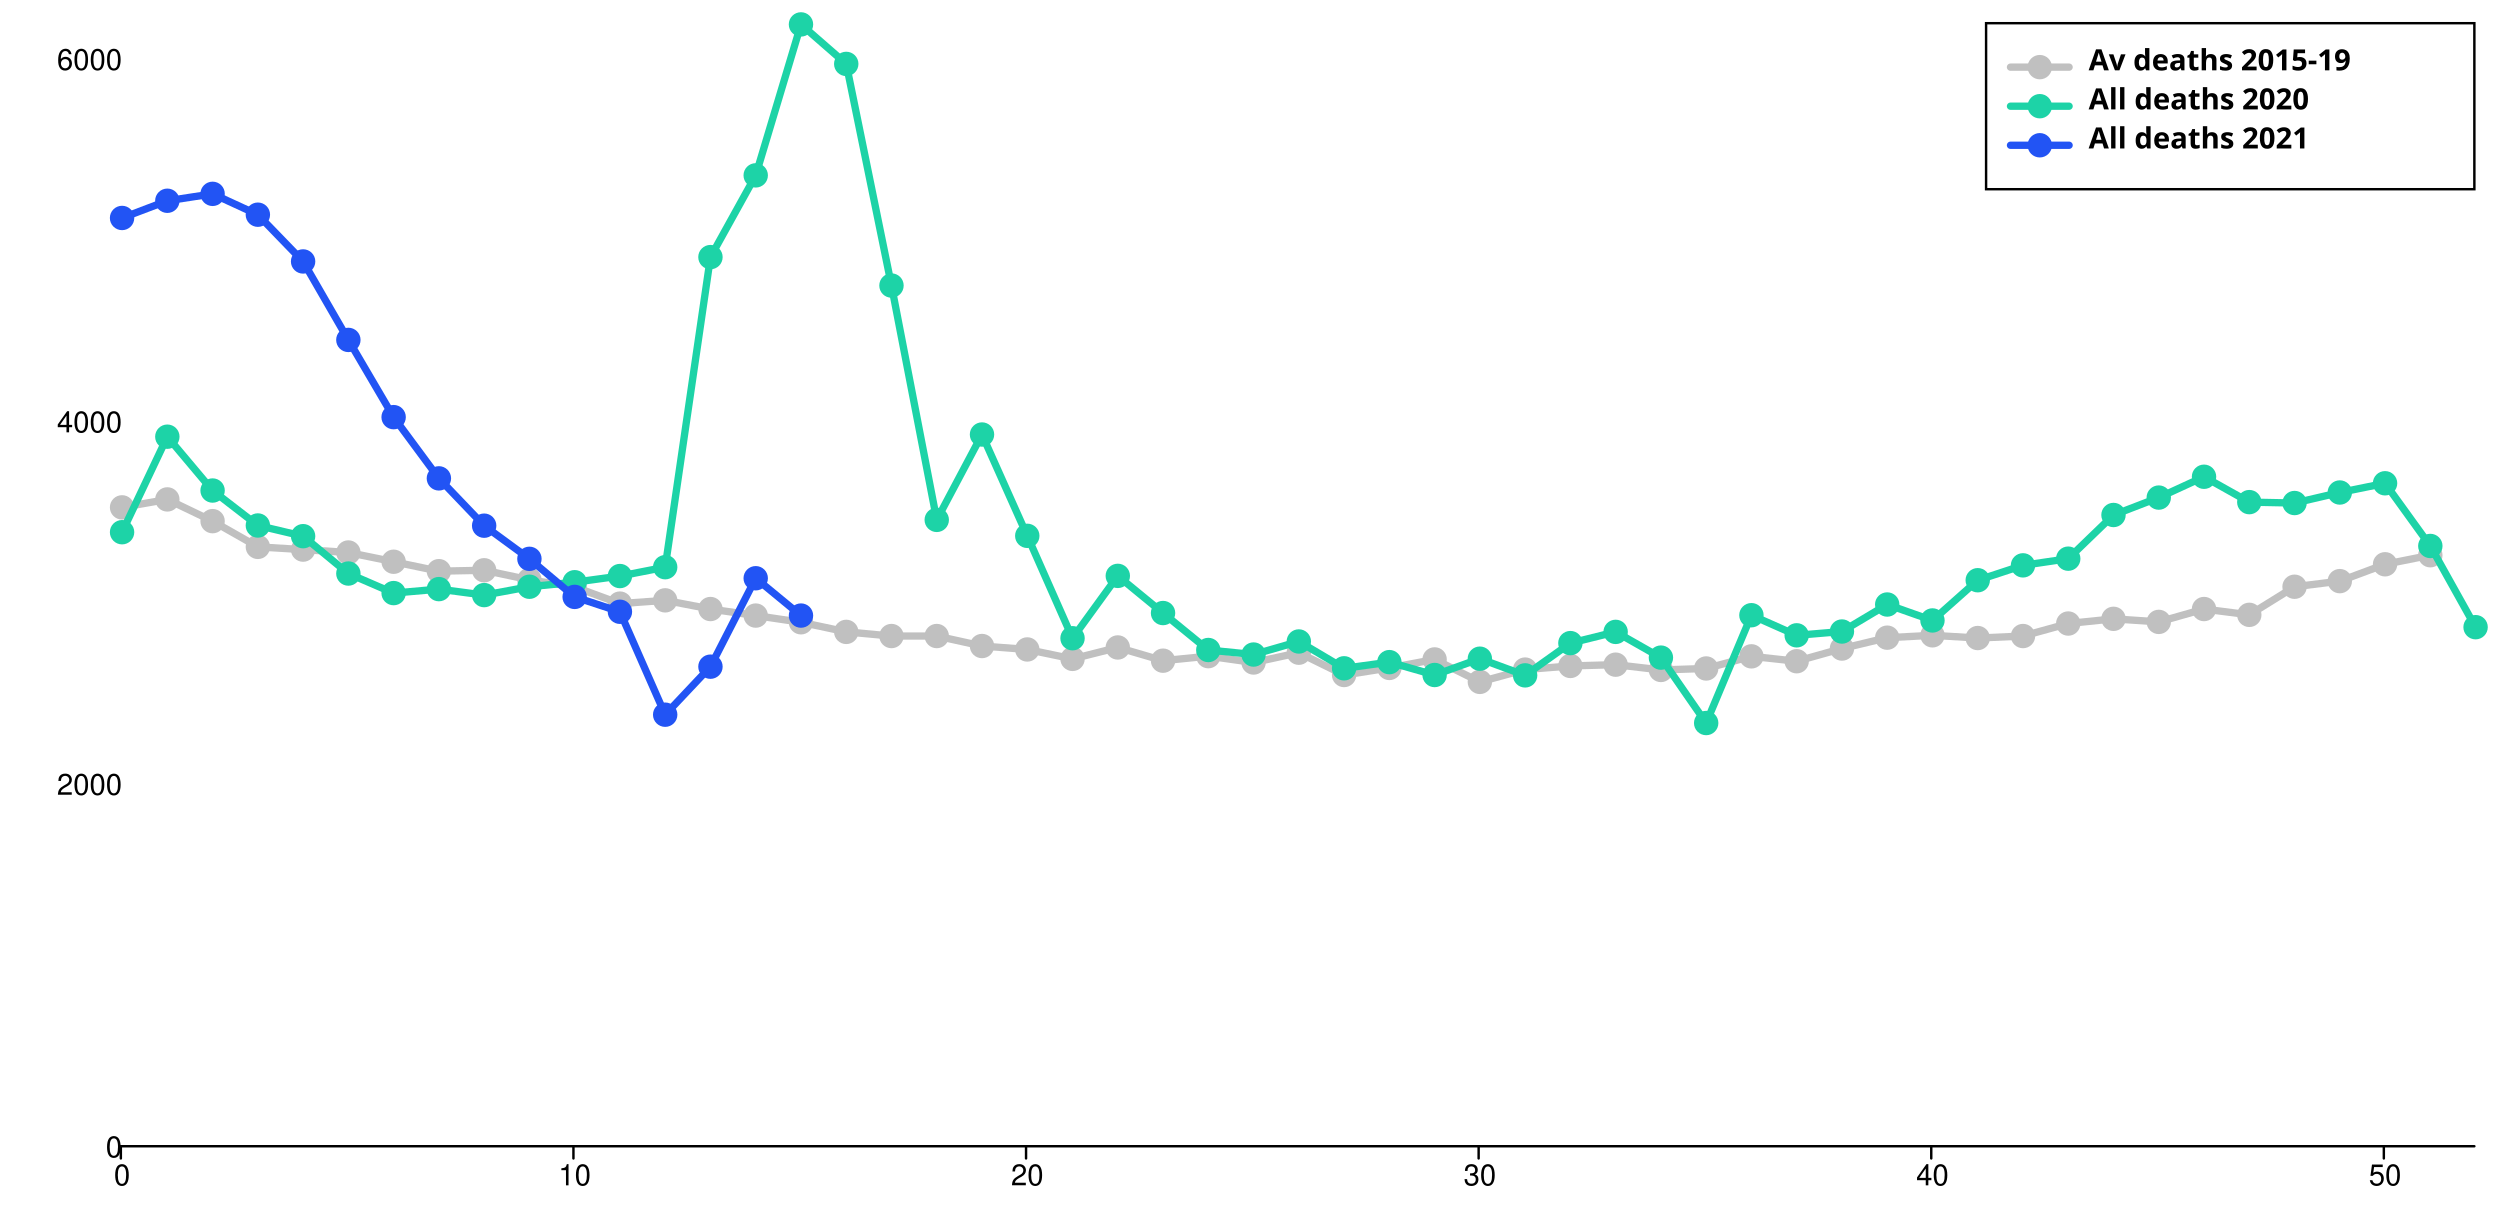
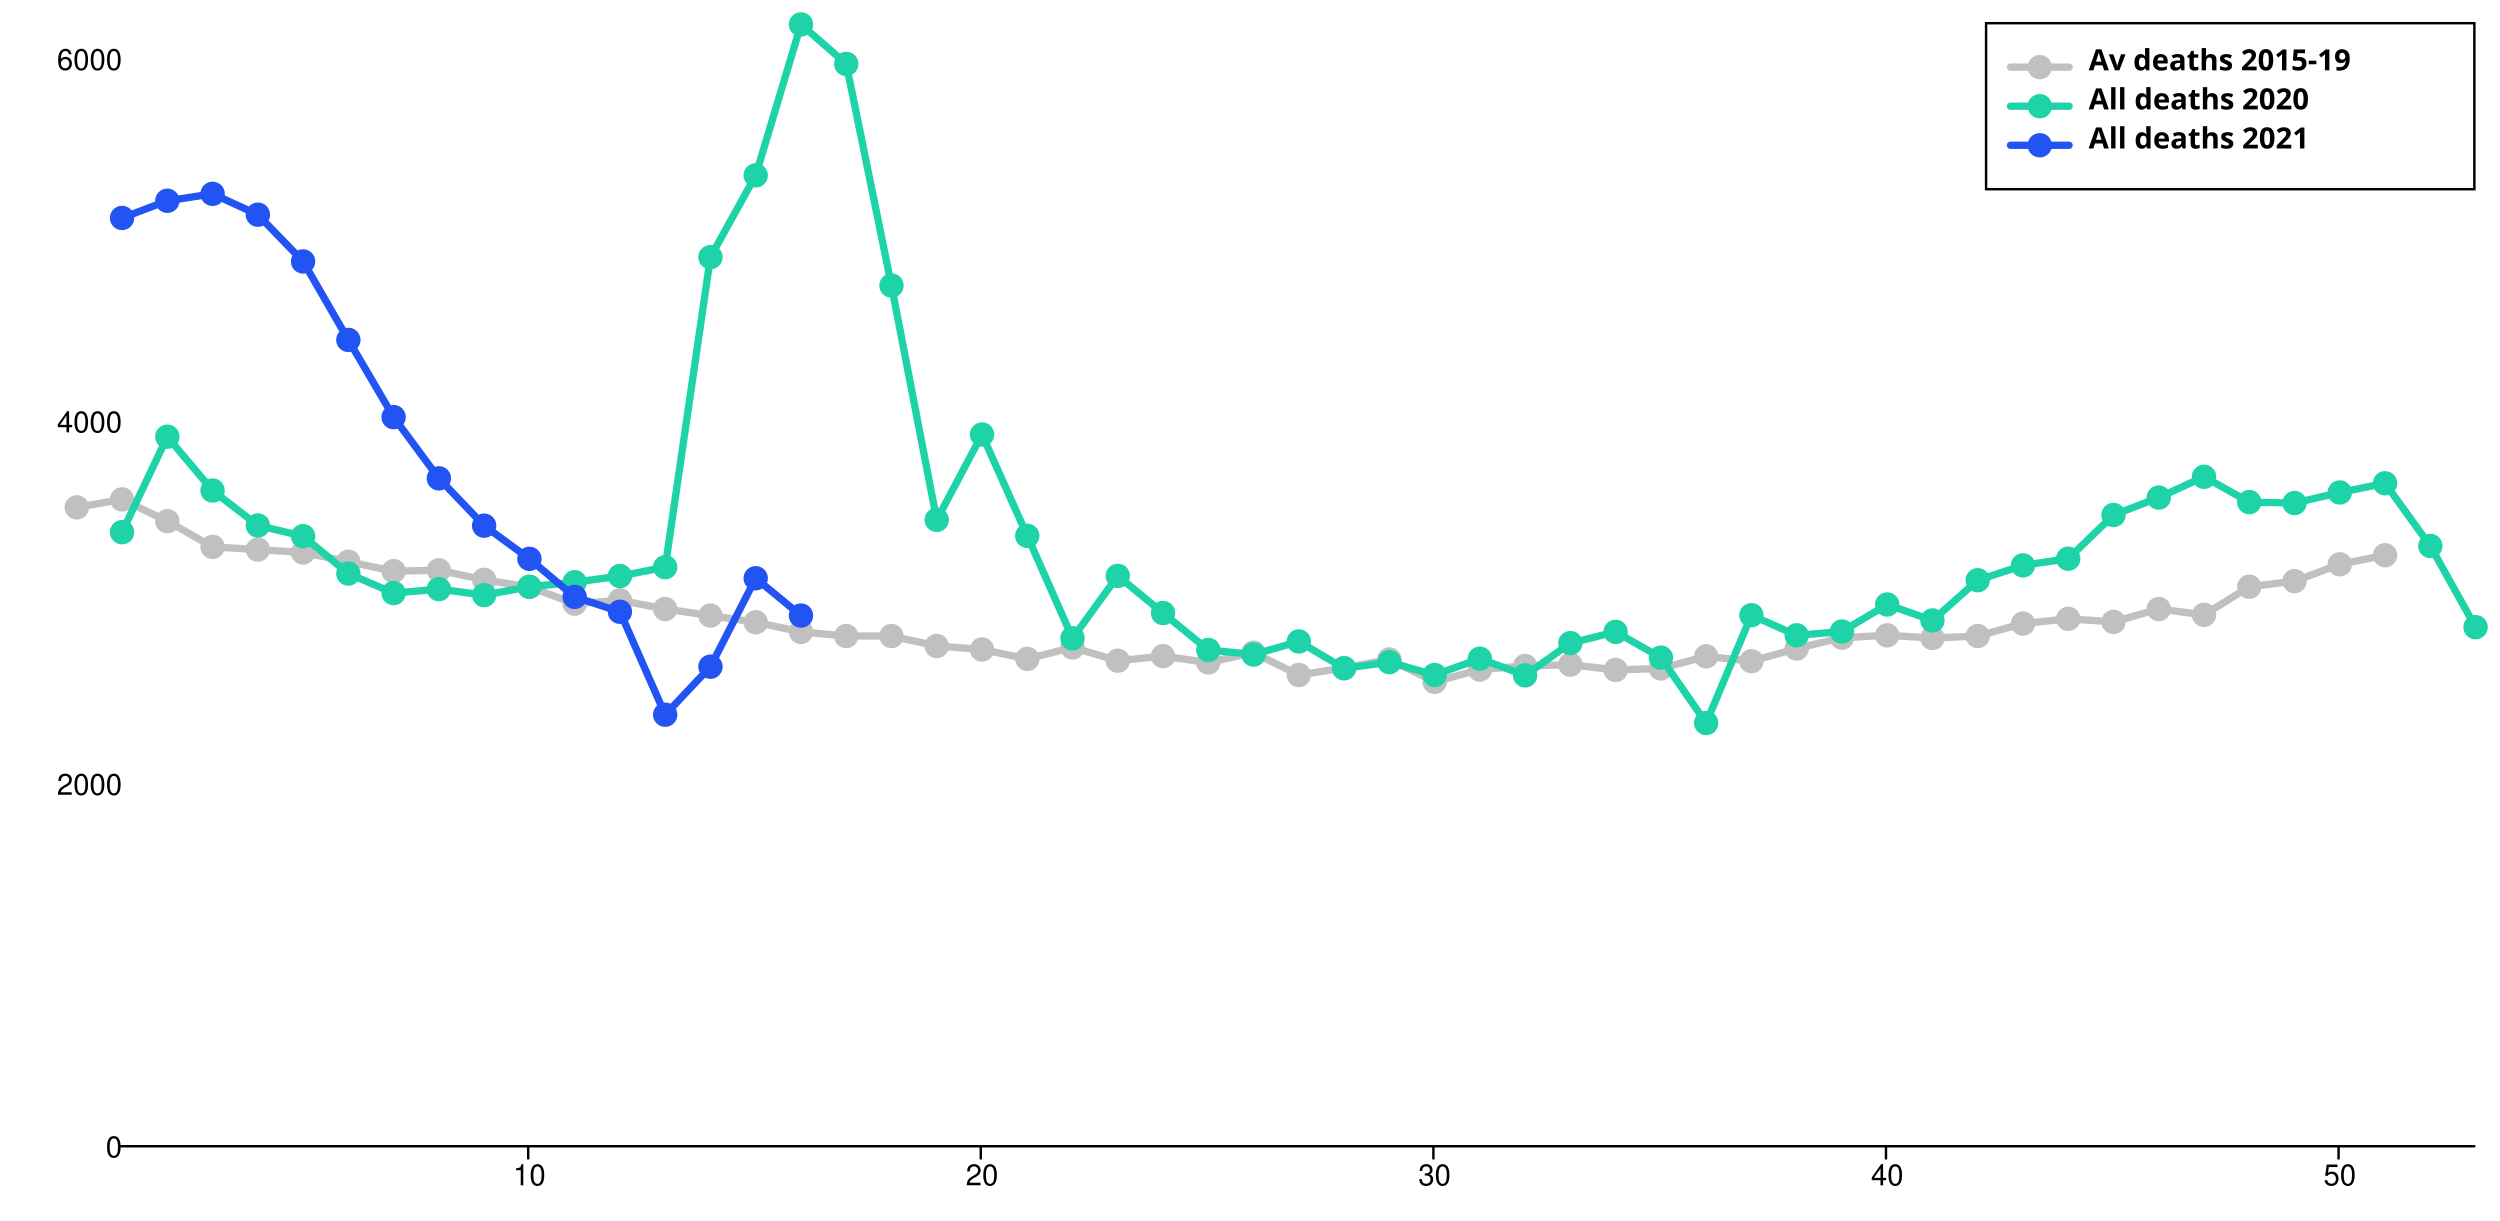
<svg xmlns="http://www.w3.org/2000/svg" width="1024" height="500" viewBox="0 0 1024 500" style="overflow:display" preserveAspectRatio="xMinYMin meet" overflow="visible">
  <defs>
    <style>
	.data-series path.line { fill-opacity: 0; stroke: black; }
	.data-series:hover path.line, .data-series.on path.line { cursor:pointer; }
	.data-series path.line.dotted { stroke-dasharray: 12 20 }
	#baseline:hover path.line, #baseline.on path.line { stroke-width: 5; }
	.data-series-0:hover circle, .data-series-0.on circle { display: inline; cursor:pointer; }
	#all-deaths-2020-65-79:hover path.line, #all-deaths-2020-65-79.on path.line { stroke-width: 5; }
	.data-series-1:hover circle, .data-series-1.on circle { display: inline; cursor:pointer; }
	#all-deaths-2021-65-79:hover path.line, #all-deaths-2021-65-79.on path.line { stroke-width: 5; }
	.data-series-2:hover circle, .data-series-2.on circle { display: inline; cursor:pointer; }
	.key rect { fill:transparent;stroke-width:1;stroke:black; }
	.key text { text-anchor:start;dominant-baseline:hanging;font-weight:bold;fill:black;stroke-width:0;font-family:sans-serif; }
	.graph-grid { font-family: "Helvetica Neue",Helvetica,Arial,"Lucida Grande",sans-serif; }
	.graph-grid line { stroke: black; stroke-width: 1; stroke-linecap: round; }
	.graph-grid.graph-grid-x text { text-anchor: middle; dominant-baseline: hanging; transform: translateY(10px); }
	.graph-grid.graph-grid-y text { text-anchor: end; dominant-baseline: middle; transform: translateX(-10px); }
	</style>
  </defs>
  <g class="graph-grid graph-grid-y">
    <line x1="49.50" y1="469.50" x2="1013.50" y2="469.50" data-left="50" />
    <text x="60" y="470" text-anchor="end">0</text>
    <text x="60" y="321.541" text-anchor="end">2000</text>
    <text x="60" y="173.082" text-anchor="end">4000</text>
    <text x="60" y="24.623" text-anchor="end">6000</text>
    <text style="text-anchor:middle;dominant-baseline:hanging;font-weight:bold;transform: translateY(240px) rotate(-90deg);" />
  </g>
  <g class="graph-grid graph-grid-x">
-     <line class="tick" x1="49.50" y1="469.50" x2="49.50" y2="474.50" />
-     <text x="50" y="470" text-anchor="middle">0</text>
-     <line class="tick" x1="234.88" y1="469.50" x2="234.88" y2="474.50" />
-     <text x="235.385" y="470" text-anchor="middle">10</text>
-     <line class="tick" x1="420.27" y1="469.50" x2="420.27" y2="474.50" />
-     <text x="420.769" y="470" text-anchor="middle">20</text>
-     <line class="tick" x1="605.65" y1="469.50" x2="605.65" y2="474.50" />
-     <text x="606.154" y="470" text-anchor="middle">30</text>
-     <line class="tick" x1="791.04" y1="469.50" x2="791.04" y2="474.50" />
-     <text x="791.538" y="470" text-anchor="middle">40</text>
-     <line class="tick" x1="976.42" y1="469.50" x2="976.42" y2="474.50" />
-     <text x="976.923" y="470" text-anchor="middle">50</text>
+     <line class="tick" x1="216.35" y1="469.50" x2="216.35" y2="474.50" />
+     <text x="216.846" y="470" text-anchor="middle">10</text>
+     <line class="tick" x1="401.73" y1="469.50" x2="401.73" y2="474.50" />
+     <text x="402.231" y="470" text-anchor="middle">20</text>
+     <line class="tick" x1="587.12" y1="469.50" x2="587.12" y2="474.50" />
+     <text x="587.615" y="470" text-anchor="middle">30</text>
+     <line class="tick" x1="772.50" y1="469.50" x2="772.50" y2="474.50" />
+     <text x="773" y="470" text-anchor="middle">40</text>
+     <line class="tick" x1="957.88" y1="469.50" x2="957.88" y2="474.50" />
+     <text x="958.385" y="470" text-anchor="middle">50</text>
    <text style="text-anchor:middle;dominant-baseline:hanging;font-weight:bold;transform: translateY(240px) rotate(-90deg);" />
  </g>
  <g id="baseline" class="data-series data-series-0">
-     <path d="M 50.00,207.82L 68.54,204.56L 87.08,213.46L 105.62,224.00L 124.15,225.12L 142.69,226.30L 161.23,230.09L 179.77,233.95L 198.31,233.58L 216.85,237.51L 235.38,240.41L 253.92,247.24L 272.46,245.90L 291.00,249.46L 309.54,252.14L 328.08,254.88L 346.62,258.82L 365.15,260.52L 383.69,260.52L 402.23,264.61L 420.77,266.02L 439.31,269.88L 457.85,265.20L 476.38,270.62L 494.92,268.76L 513.46,271.36L 532.00,267.35L 550.54,276.48L 569.08,273.59L 587.62,270.10L 606.15,279.30L 624.69,274.26L 643.23,272.77L 661.77,272.25L 680.31,274.41L 698.85,273.81L 717.38,268.84L 735.92,270.84L 754.46,265.65L 773.00,261.19L 791.54,260.23L 810.08,261.34L 828.62,260.52L 847.15,255.40L 865.69,253.47L 884.23,254.73L 902.77,249.46L 921.31,251.84L 939.85,240.33L 958.38,238.03L 976.92,231.13L 995.46,227.42" class="line" style="stroke:silver" stroke-width="3" stroke-linecap="round" />
-     <circle cx="50.00" cy="207.82" data-y="3532.00" data-x="0" r="5" fill="silver" />
-     <circle cx="68.54" cy="204.56" data-y="3576.00" data-x="1" r="5" fill="silver" />
-     <circle cx="87.08" cy="213.46" data-y="3456.00" data-x="2" r="5" fill="silver" />
-     <circle cx="105.62" cy="224.00" data-y="3314.00" data-x="3" r="5" fill="silver" />
-     <circle cx="124.15" cy="225.12" data-y="3299.00" data-x="4" r="5" fill="silver" />
-     <circle cx="142.69" cy="226.30" data-y="3283.00" data-x="5" r="5" fill="silver" />
-     <circle cx="161.23" cy="230.09" data-y="3232.00" data-x="6" r="5" fill="silver" />
-     <circle cx="179.77" cy="233.95" data-y="3180.00" data-x="7" r="5" fill="silver" />
-     <circle cx="198.31" cy="233.58" data-y="3185.00" data-x="8" r="5" fill="silver" />
-     <circle cx="216.85" cy="237.51" data-y="3132.00" data-x="9" r="5" fill="silver" />
-     <circle cx="235.38" cy="240.41" data-y="3093.00" data-x="10" r="5" fill="silver" />
-     <circle cx="253.92" cy="247.24" data-y="3001.00" data-x="11" r="5" fill="silver" />
-     <circle cx="272.46" cy="245.90" data-y="3019.00" data-x="12" r="5" fill="silver" />
-     <circle cx="291.00" cy="249.46" data-y="2971.00" data-x="13" r="5" fill="silver" />
-     <circle cx="309.54" cy="252.14" data-y="2935.00" data-x="14" r="5" fill="silver" />
-     <circle cx="328.08" cy="254.88" data-y="2898.00" data-x="15" r="5" fill="silver" />
-     <circle cx="346.62" cy="258.82" data-y="2845.00" data-x="16" r="5" fill="silver" />
-     <circle cx="365.15" cy="260.52" data-y="2822.00" data-x="17" r="5" fill="silver" />
-     <circle cx="383.69" cy="260.52" data-y="2822.00" data-x="18" r="5" fill="silver" />
-     <circle cx="402.23" cy="264.61" data-y="2767.00" data-x="19" r="5" fill="silver" />
-     <circle cx="420.77" cy="266.02" data-y="2748.00" data-x="20" r="5" fill="silver" />
-     <circle cx="439.31" cy="269.88" data-y="2696.00" data-x="21" r="5" fill="silver" />
-     <circle cx="457.85" cy="265.20" data-y="2759.00" data-x="22" r="5" fill="silver" />
-     <circle cx="476.38" cy="270.62" data-y="2686.00" data-x="23" r="5" fill="silver" />
-     <circle cx="494.92" cy="268.76" data-y="2711.00" data-x="24" r="5" fill="silver" />
-     <circle cx="513.46" cy="271.36" data-y="2676.00" data-x="25" r="5" fill="silver" />
-     <circle cx="532.00" cy="267.35" data-y="2730.00" data-x="26" r="5" fill="silver" />
-     <circle cx="550.54" cy="276.48" data-y="2607.00" data-x="27" r="5" fill="silver" />
-     <circle cx="569.08" cy="273.59" data-y="2646.00" data-x="28" r="5" fill="silver" />
-     <circle cx="587.62" cy="270.10" data-y="2693.00" data-x="29" r="5" fill="silver" />
-     <circle cx="606.15" cy="279.30" data-y="2569.00" data-x="30" r="5" fill="silver" />
-     <circle cx="624.69" cy="274.26" data-y="2637.00" data-x="31" r="5" fill="silver" />
-     <circle cx="643.23" cy="272.77" data-y="2657.00" data-x="32" r="5" fill="silver" />
-     <circle cx="661.77" cy="272.25" data-y="2664.00" data-x="33" r="5" fill="silver" />
-     <circle cx="680.31" cy="274.41" data-y="2635.00" data-x="34" r="5" fill="silver" />
-     <circle cx="698.85" cy="273.81" data-y="2643.00" data-x="35" r="5" fill="silver" />
-     <circle cx="717.38" cy="268.84" data-y="2710.00" data-x="36" r="5" fill="silver" />
-     <circle cx="735.92" cy="270.84" data-y="2683.00" data-x="37" r="5" fill="silver" />
-     <circle cx="754.46" cy="265.65" data-y="2753.00" data-x="38" r="5" fill="silver" />
-     <circle cx="773.00" cy="261.19" data-y="2813.00" data-x="39" r="5" fill="silver" />
-     <circle cx="791.54" cy="260.23" data-y="2826.00" data-x="40" r="5" fill="silver" />
-     <circle cx="810.08" cy="261.34" data-y="2811.00" data-x="41" r="5" fill="silver" />
-     <circle cx="828.62" cy="260.52" data-y="2822.00" data-x="42" r="5" fill="silver" />
-     <circle cx="847.15" cy="255.40" data-y="2891.00" data-x="43" r="5" fill="silver" />
-     <circle cx="865.69" cy="253.47" data-y="2917.00" data-x="44" r="5" fill="silver" />
-     <circle cx="884.23" cy="254.73" data-y="2900.00" data-x="45" r="5" fill="silver" />
-     <circle cx="902.77" cy="249.46" data-y="2971.00" data-x="46" r="5" fill="silver" />
-     <circle cx="921.31" cy="251.84" data-y="2939.00" data-x="47" r="5" fill="silver" />
-     <circle cx="939.85" cy="240.33" data-y="3094.00" data-x="48" r="5" fill="silver" />
-     <circle cx="958.38" cy="238.03" data-y="3125.00" data-x="49" r="5" fill="silver" />
-     <circle cx="976.92" cy="231.13" data-y="3218.00" data-x="50" r="5" fill="silver" />
-     <circle cx="995.46" cy="227.42" data-y="3268.00" data-x="51" r="5" fill="silver" />
+     <path d="M 31.46,207.82L 50.00,204.56L 68.54,213.46L 87.08,224.00L 105.62,225.12L 124.15,226.30L 142.69,230.09L 161.23,233.95L 179.77,233.58L 198.31,237.51L 216.85,240.41L 235.38,247.24L 253.92,245.90L 272.46,249.46L 291.00,252.14L 309.54,254.88L 328.08,258.82L 346.62,260.52L 365.15,260.52L 383.69,264.61L 402.23,266.02L 420.77,269.88L 439.31,265.20L 457.85,270.62L 476.38,268.76L 494.92,271.36L 513.46,267.35L 532.00,276.48L 550.54,273.59L 569.08,270.10L 587.62,279.30L 606.15,274.26L 624.69,272.77L 643.23,272.25L 661.77,274.41L 680.31,273.81L 698.85,268.84L 717.38,270.84L 735.92,265.65L 754.46,261.19L 773.00,260.23L 791.54,261.34L 810.08,260.52L 828.62,255.40L 847.15,253.47L 865.69,254.73L 884.23,249.46L 902.77,251.84L 921.31,240.33L 939.85,238.03L 958.38,231.13L 976.92,227.42" class="line" style="stroke:silver" stroke-width="3" stroke-linecap="round" />
+     <circle cx="31.46" cy="207.82" data-y="3532.00" data-x="0" r="5" fill="silver" />
+     <circle cx="50.00" cy="204.56" data-y="3576.00" data-x="1" r="5" fill="silver" />
+     <circle cx="68.54" cy="213.46" data-y="3456.00" data-x="2" r="5" fill="silver" />
+     <circle cx="87.08" cy="224.00" data-y="3314.00" data-x="3" r="5" fill="silver" />
+     <circle cx="105.62" cy="225.12" data-y="3299.00" data-x="4" r="5" fill="silver" />
+     <circle cx="124.15" cy="226.30" data-y="3283.00" data-x="5" r="5" fill="silver" />
+     <circle cx="142.69" cy="230.09" data-y="3232.00" data-x="6" r="5" fill="silver" />
+     <circle cx="161.23" cy="233.95" data-y="3180.00" data-x="7" r="5" fill="silver" />
+     <circle cx="179.77" cy="233.58" data-y="3185.00" data-x="8" r="5" fill="silver" />
+     <circle cx="198.31" cy="237.51" data-y="3132.00" data-x="9" r="5" fill="silver" />
+     <circle cx="216.85" cy="240.41" data-y="3093.00" data-x="10" r="5" fill="silver" />
+     <circle cx="235.38" cy="247.24" data-y="3001.00" data-x="11" r="5" fill="silver" />
+     <circle cx="253.92" cy="245.90" data-y="3019.00" data-x="12" r="5" fill="silver" />
+     <circle cx="272.46" cy="249.46" data-y="2971.00" data-x="13" r="5" fill="silver" />
+     <circle cx="291.00" cy="252.14" data-y="2935.00" data-x="14" r="5" fill="silver" />
+     <circle cx="309.54" cy="254.88" data-y="2898.00" data-x="15" r="5" fill="silver" />
+     <circle cx="328.08" cy="258.82" data-y="2845.00" data-x="16" r="5" fill="silver" />
+     <circle cx="346.62" cy="260.52" data-y="2822.00" data-x="17" r="5" fill="silver" />
+     <circle cx="365.15" cy="260.52" data-y="2822.00" data-x="18" r="5" fill="silver" />
+     <circle cx="383.69" cy="264.61" data-y="2767.00" data-x="19" r="5" fill="silver" />
+     <circle cx="402.23" cy="266.02" data-y="2748.00" data-x="20" r="5" fill="silver" />
+     <circle cx="420.77" cy="269.88" data-y="2696.00" data-x="21" r="5" fill="silver" />
+     <circle cx="439.31" cy="265.20" data-y="2759.00" data-x="22" r="5" fill="silver" />
+     <circle cx="457.85" cy="270.62" data-y="2686.00" data-x="23" r="5" fill="silver" />
+     <circle cx="476.38" cy="268.76" data-y="2711.00" data-x="24" r="5" fill="silver" />
+     <circle cx="494.92" cy="271.36" data-y="2676.00" data-x="25" r="5" fill="silver" />
+     <circle cx="513.46" cy="267.35" data-y="2730.00" data-x="26" r="5" fill="silver" />
+     <circle cx="532.00" cy="276.48" data-y="2607.00" data-x="27" r="5" fill="silver" />
+     <circle cx="550.54" cy="273.59" data-y="2646.00" data-x="28" r="5" fill="silver" />
+     <circle cx="569.08" cy="270.10" data-y="2693.00" data-x="29" r="5" fill="silver" />
+     <circle cx="587.62" cy="279.30" data-y="2569.00" data-x="30" r="5" fill="silver" />
+     <circle cx="606.15" cy="274.26" data-y="2637.00" data-x="31" r="5" fill="silver" />
+     <circle cx="624.69" cy="272.77" data-y="2657.00" data-x="32" r="5" fill="silver" />
+     <circle cx="643.23" cy="272.25" data-y="2664.00" data-x="33" r="5" fill="silver" />
+     <circle cx="661.77" cy="274.41" data-y="2635.00" data-x="34" r="5" fill="silver" />
+     <circle cx="680.31" cy="273.81" data-y="2643.00" data-x="35" r="5" fill="silver" />
+     <circle cx="698.85" cy="268.84" data-y="2710.00" data-x="36" r="5" fill="silver" />
+     <circle cx="717.38" cy="270.84" data-y="2683.00" data-x="37" r="5" fill="silver" />
+     <circle cx="735.92" cy="265.65" data-y="2753.00" data-x="38" r="5" fill="silver" />
+     <circle cx="754.46" cy="261.19" data-y="2813.00" data-x="39" r="5" fill="silver" />
+     <circle cx="773.00" cy="260.23" data-y="2826.00" data-x="40" r="5" fill="silver" />
+     <circle cx="791.54" cy="261.34" data-y="2811.00" data-x="41" r="5" fill="silver" />
+     <circle cx="810.08" cy="260.52" data-y="2822.00" data-x="42" r="5" fill="silver" />
+     <circle cx="828.62" cy="255.40" data-y="2891.00" data-x="43" r="5" fill="silver" />
+     <circle cx="847.15" cy="253.47" data-y="2917.00" data-x="44" r="5" fill="silver" />
+     <circle cx="865.69" cy="254.73" data-y="2900.00" data-x="45" r="5" fill="silver" />
+     <circle cx="884.23" cy="249.46" data-y="2971.00" data-x="46" r="5" fill="silver" />
+     <circle cx="902.77" cy="251.84" data-y="2939.00" data-x="47" r="5" fill="silver" />
+     <circle cx="921.31" cy="240.33" data-y="3094.00" data-x="48" r="5" fill="silver" />
+     <circle cx="939.85" cy="238.03" data-y="3125.00" data-x="49" r="5" fill="silver" />
+     <circle cx="958.38" cy="231.13" data-y="3218.00" data-x="50" r="5" fill="silver" />
+     <circle cx="976.92" cy="227.42" data-y="3268.00" data-x="51" r="5" fill="silver" />
  </g>
  <g id="all-deaths-2020-65-79" class="data-series data-series-1">
    <path d="M 50.00,217.99L 68.54,178.87L 87.08,200.92L 105.62,215.24L 124.15,219.62L 142.69,234.92L 161.23,242.93L 179.77,241.30L 198.31,243.75L 216.85,240.33L 235.38,238.48L 253.92,235.95L 272.46,232.32L 291.00,105.31L 309.54,71.83L 328.08,10.00L 346.62,26.18L 365.15,116.96L 383.69,212.94L 402.23,177.98L 420.77,219.48L 439.31,261.42L 457.85,235.88L 476.38,251.10L 494.92,266.24L 513.46,268.10L 532.00,262.75L 550.54,273.74L 569.08,271.21L 587.62,276.48L 606.15,269.80L 624.69,276.63L 643.23,263.42L 661.77,258.82L 680.31,269.36L 698.85,296.15L 717.38,251.99L 735.92,260.23L 754.46,258.67L 773.00,247.61L 791.54,254.14L 810.08,237.66L 828.62,231.57L 847.15,228.83L 865.69,210.94L 884.23,203.81L 902.77,195.28L 921.31,205.67L 939.85,206.04L 958.38,201.73L 976.92,197.95L 995.46,223.63L 1014.00,256.89" class="line" style="stroke:#1DD3A7" stroke-width="3" stroke-linecap="round" />
-     <circle cx="50.00" cy="217.99" data-y="3395.00" data-x="0" r="5" fill="#1DD3A7" />
-     <circle cx="68.54" cy="178.87" data-y="3922.00" data-x="1" r="5" fill="#1DD3A7" />
-     <circle cx="87.08" cy="200.92" data-y="3625.00" data-x="2" r="5" fill="#1DD3A7" />
-     <circle cx="105.62" cy="215.24" data-y="3432.00" data-x="3" r="5" fill="#1DD3A7" />
-     <circle cx="124.15" cy="219.62" data-y="3373.00" data-x="4" r="5" fill="#1DD3A7" />
-     <circle cx="142.69" cy="234.92" data-y="3167.00" data-x="5" r="5" fill="#1DD3A7" />
-     <circle cx="161.23" cy="242.93" data-y="3059.00" data-x="6" r="5" fill="#1DD3A7" />
-     <circle cx="179.77" cy="241.30" data-y="3081.00" data-x="7" r="5" fill="#1DD3A7" />
-     <circle cx="198.31" cy="243.75" data-y="3048.00" data-x="8" r="5" fill="#1DD3A7" />
-     <circle cx="216.85" cy="240.33" data-y="3094.00" data-x="9" r="5" fill="#1DD3A7" />
-     <circle cx="235.38" cy="238.48" data-y="3119.00" data-x="10" r="5" fill="#1DD3A7" />
-     <circle cx="253.92" cy="235.95" data-y="3153.00" data-x="11" r="5" fill="#1DD3A7" />
-     <circle cx="272.46" cy="232.32" data-y="3202.00" data-x="12" r="5" fill="#1DD3A7" />
-     <circle cx="291.00" cy="105.31" data-y="4913.00" data-x="13" r="5" fill="#1DD3A7" />
-     <circle cx="309.54" cy="71.83" data-y="5364.00" data-x="14" r="5" fill="#1DD3A7" />
-     <circle cx="328.08" cy="10.00" data-y="6197.00" data-x="15" r="5" fill="#1DD3A7" />
-     <circle cx="346.62" cy="26.18" data-y="5979.00" data-x="16" r="5" fill="#1DD3A7" />
-     <circle cx="365.15" cy="116.96" data-y="4756.00" data-x="17" r="5" fill="#1DD3A7" />
-     <circle cx="383.69" cy="212.94" data-y="3463.00" data-x="18" r="5" fill="#1DD3A7" />
-     <circle cx="402.23" cy="177.98" data-y="3934.00" data-x="19" r="5" fill="#1DD3A7" />
-     <circle cx="420.77" cy="219.48" data-y="3375.00" data-x="20" r="5" fill="#1DD3A7" />
-     <circle cx="439.31" cy="261.42" data-y="2810.00" data-x="21" r="5" fill="#1DD3A7" />
-     <circle cx="457.85" cy="235.88" data-y="3154.00" data-x="22" r="5" fill="#1DD3A7" />
-     <circle cx="476.38" cy="251.10" data-y="2949.00" data-x="23" r="5" fill="#1DD3A7" />
-     <circle cx="494.92" cy="266.24" data-y="2745.00" data-x="24" r="5" fill="#1DD3A7" />
-     <circle cx="513.46" cy="268.10" data-y="2720.00" data-x="25" r="5" fill="#1DD3A7" />
-     <circle cx="532.00" cy="262.75" data-y="2792.00" data-x="26" r="5" fill="#1DD3A7" />
-     <circle cx="550.54" cy="273.74" data-y="2644.00" data-x="27" r="5" fill="#1DD3A7" />
-     <circle cx="569.08" cy="271.21" data-y="2678.00" data-x="28" r="5" fill="#1DD3A7" />
-     <circle cx="587.62" cy="276.48" data-y="2607.00" data-x="29" r="5" fill="#1DD3A7" />
-     <circle cx="606.15" cy="269.80" data-y="2697.00" data-x="30" r="5" fill="#1DD3A7" />
-     <circle cx="624.69" cy="276.63" data-y="2605.00" data-x="31" r="5" fill="#1DD3A7" />
-     <circle cx="643.23" cy="263.42" data-y="2783.00" data-x="32" r="5" fill="#1DD3A7" />
-     <circle cx="661.77" cy="258.82" data-y="2845.00" data-x="33" r="5" fill="#1DD3A7" />
-     <circle cx="680.31" cy="269.36" data-y="2703.00" data-x="34" r="5" fill="#1DD3A7" />
-     <circle cx="698.85" cy="296.15" data-y="2342.00" data-x="35" r="5" fill="#1DD3A7" />
-     <circle cx="717.38" cy="251.99" data-y="2937.00" data-x="36" r="5" fill="#1DD3A7" />
-     <circle cx="735.92" cy="260.23" data-y="2826.00" data-x="37" r="5" fill="#1DD3A7" />
-     <circle cx="754.46" cy="258.67" data-y="2847.00" data-x="38" r="5" fill="#1DD3A7" />
-     <circle cx="773.00" cy="247.61" data-y="2996.00" data-x="39" r="5" fill="#1DD3A7" />
-     <circle cx="791.54" cy="254.14" data-y="2908.00" data-x="40" r="5" fill="#1DD3A7" />
-     <circle cx="810.08" cy="237.66" data-y="3130.00" data-x="41" r="5" fill="#1DD3A7" />
-     <circle cx="828.62" cy="231.57" data-y="3212.00" data-x="42" r="5" fill="#1DD3A7" />
-     <circle cx="847.15" cy="228.83" data-y="3249.00" data-x="43" r="5" fill="#1DD3A7" />
-     <circle cx="865.69" cy="210.94" data-y="3490.00" data-x="44" r="5" fill="#1DD3A7" />
-     <circle cx="884.23" cy="203.81" data-y="3586.00" data-x="45" r="5" fill="#1DD3A7" />
-     <circle cx="902.77" cy="195.28" data-y="3701.00" data-x="46" r="5" fill="#1DD3A7" />
-     <circle cx="921.31" cy="205.67" data-y="3561.00" data-x="47" r="5" fill="#1DD3A7" />
-     <circle cx="939.85" cy="206.04" data-y="3556.00" data-x="48" r="5" fill="#1DD3A7" />
-     <circle cx="958.38" cy="201.73" data-y="3614.00" data-x="49" r="5" fill="#1DD3A7" />
-     <circle cx="976.92" cy="197.95" data-y="3665.00" data-x="50" r="5" fill="#1DD3A7" />
-     <circle cx="995.46" cy="223.63" data-y="3319.00" data-x="51" r="5" fill="#1DD3A7" />
-     <circle cx="1014.00" cy="256.89" data-y="2871.00" data-x="52" r="5" fill="#1DD3A7" />
+     <circle cx="50.00" cy="217.99" data-y="3395.00" data-x="1" r="5" fill="#1DD3A7" />
+     <circle cx="68.54" cy="178.87" data-y="3922.00" data-x="2" r="5" fill="#1DD3A7" />
+     <circle cx="87.08" cy="200.92" data-y="3625.00" data-x="3" r="5" fill="#1DD3A7" />
+     <circle cx="105.62" cy="215.24" data-y="3432.00" data-x="4" r="5" fill="#1DD3A7" />
+     <circle cx="124.15" cy="219.62" data-y="3373.00" data-x="5" r="5" fill="#1DD3A7" />
+     <circle cx="142.69" cy="234.92" data-y="3167.00" data-x="6" r="5" fill="#1DD3A7" />
+     <circle cx="161.23" cy="242.93" data-y="3059.00" data-x="7" r="5" fill="#1DD3A7" />
+     <circle cx="179.77" cy="241.30" data-y="3081.00" data-x="8" r="5" fill="#1DD3A7" />
+     <circle cx="198.31" cy="243.75" data-y="3048.00" data-x="9" r="5" fill="#1DD3A7" />
+     <circle cx="216.85" cy="240.33" data-y="3094.00" data-x="10" r="5" fill="#1DD3A7" />
+     <circle cx="235.38" cy="238.48" data-y="3119.00" data-x="11" r="5" fill="#1DD3A7" />
+     <circle cx="253.92" cy="235.95" data-y="3153.00" data-x="12" r="5" fill="#1DD3A7" />
+     <circle cx="272.46" cy="232.32" data-y="3202.00" data-x="13" r="5" fill="#1DD3A7" />
+     <circle cx="291.00" cy="105.31" data-y="4913.00" data-x="14" r="5" fill="#1DD3A7" />
+     <circle cx="309.54" cy="71.83" data-y="5364.00" data-x="15" r="5" fill="#1DD3A7" />
+     <circle cx="328.08" cy="10.00" data-y="6197.00" data-x="16" r="5" fill="#1DD3A7" />
+     <circle cx="346.62" cy="26.18" data-y="5979.00" data-x="17" r="5" fill="#1DD3A7" />
+     <circle cx="365.15" cy="116.96" data-y="4756.00" data-x="18" r="5" fill="#1DD3A7" />
+     <circle cx="383.69" cy="212.94" data-y="3463.00" data-x="19" r="5" fill="#1DD3A7" />
+     <circle cx="402.23" cy="177.98" data-y="3934.00" data-x="20" r="5" fill="#1DD3A7" />
+     <circle cx="420.77" cy="219.48" data-y="3375.00" data-x="21" r="5" fill="#1DD3A7" />
+     <circle cx="439.31" cy="261.42" data-y="2810.00" data-x="22" r="5" fill="#1DD3A7" />
+     <circle cx="457.85" cy="235.88" data-y="3154.00" data-x="23" r="5" fill="#1DD3A7" />
+     <circle cx="476.38" cy="251.10" data-y="2949.00" data-x="24" r="5" fill="#1DD3A7" />
+     <circle cx="494.92" cy="266.24" data-y="2745.00" data-x="25" r="5" fill="#1DD3A7" />
+     <circle cx="513.46" cy="268.10" data-y="2720.00" data-x="26" r="5" fill="#1DD3A7" />
+     <circle cx="532.00" cy="262.75" data-y="2792.00" data-x="27" r="5" fill="#1DD3A7" />
+     <circle cx="550.54" cy="273.74" data-y="2644.00" data-x="28" r="5" fill="#1DD3A7" />
+     <circle cx="569.08" cy="271.21" data-y="2678.00" data-x="29" r="5" fill="#1DD3A7" />
+     <circle cx="587.62" cy="276.48" data-y="2607.00" data-x="30" r="5" fill="#1DD3A7" />
+     <circle cx="606.15" cy="269.80" data-y="2697.00" data-x="31" r="5" fill="#1DD3A7" />
+     <circle cx="624.69" cy="276.63" data-y="2605.00" data-x="32" r="5" fill="#1DD3A7" />
+     <circle cx="643.23" cy="263.42" data-y="2783.00" data-x="33" r="5" fill="#1DD3A7" />
+     <circle cx="661.77" cy="258.82" data-y="2845.00" data-x="34" r="5" fill="#1DD3A7" />
+     <circle cx="680.31" cy="269.36" data-y="2703.00" data-x="35" r="5" fill="#1DD3A7" />
+     <circle cx="698.85" cy="296.15" data-y="2342.00" data-x="36" r="5" fill="#1DD3A7" />
+     <circle cx="717.38" cy="251.99" data-y="2937.00" data-x="37" r="5" fill="#1DD3A7" />
+     <circle cx="735.92" cy="260.23" data-y="2826.00" data-x="38" r="5" fill="#1DD3A7" />
+     <circle cx="754.46" cy="258.67" data-y="2847.00" data-x="39" r="5" fill="#1DD3A7" />
+     <circle cx="773.00" cy="247.61" data-y="2996.00" data-x="40" r="5" fill="#1DD3A7" />
+     <circle cx="791.54" cy="254.14" data-y="2908.00" data-x="41" r="5" fill="#1DD3A7" />
+     <circle cx="810.08" cy="237.66" data-y="3130.00" data-x="42" r="5" fill="#1DD3A7" />
+     <circle cx="828.62" cy="231.57" data-y="3212.00" data-x="43" r="5" fill="#1DD3A7" />
+     <circle cx="847.15" cy="228.83" data-y="3249.00" data-x="44" r="5" fill="#1DD3A7" />
+     <circle cx="865.69" cy="210.94" data-y="3490.00" data-x="45" r="5" fill="#1DD3A7" />
+     <circle cx="884.23" cy="203.81" data-y="3586.00" data-x="46" r="5" fill="#1DD3A7" />
+     <circle cx="902.77" cy="195.28" data-y="3701.00" data-x="47" r="5" fill="#1DD3A7" />
+     <circle cx="921.31" cy="205.67" data-y="3561.00" data-x="48" r="5" fill="#1DD3A7" />
+     <circle cx="939.85" cy="206.04" data-y="3556.00" data-x="49" r="5" fill="#1DD3A7" />
+     <circle cx="958.38" cy="201.73" data-y="3614.00" data-x="50" r="5" fill="#1DD3A7" />
+     <circle cx="976.92" cy="197.95" data-y="3665.00" data-x="51" r="5" fill="#1DD3A7" />
+     <circle cx="995.46" cy="223.63" data-y="3319.00" data-x="52" r="5" fill="#1DD3A7" />
+     <circle cx="1014.00" cy="256.89" data-y="2871.00" data-x="53" r="5" fill="#1DD3A7" />
  </g>
  <g id="all-deaths-2021-65-79" class="data-series data-series-2">
    <path d="M 50.00,89.28L 68.54,82.23L 87.08,79.40L 105.62,87.94L 124.15,107.09L 142.69,139.23L 161.23,170.86L 179.77,195.94L 198.31,215.32L 216.85,228.90L 235.38,244.49L 253.92,250.58L 272.46,292.74L 291.00,273.07L 309.54,236.85L 328.08,252.14" class="line" style="stroke:#2254F4" stroke-width="3" stroke-linecap="round" />
-     <circle cx="50.00" cy="89.28" data-y="5129.00" data-x="0" r="5" fill="#2254F4" />
-     <circle cx="68.54" cy="82.23" data-y="5224.00" data-x="1" r="5" fill="#2254F4" />
-     <circle cx="87.08" cy="79.40" data-y="5262.00" data-x="2" r="5" fill="#2254F4" />
-     <circle cx="105.62" cy="87.94" data-y="5147.00" data-x="3" r="5" fill="#2254F4" />
-     <circle cx="124.15" cy="107.09" data-y="4889.00" data-x="4" r="5" fill="#2254F4" />
-     <circle cx="142.69" cy="139.23" data-y="4456.00" data-x="5" r="5" fill="#2254F4" />
-     <circle cx="161.23" cy="170.86" data-y="4030.00" data-x="6" r="5" fill="#2254F4" />
-     <circle cx="179.77" cy="195.94" data-y="3692.00" data-x="7" r="5" fill="#2254F4" />
-     <circle cx="198.31" cy="215.32" data-y="3431.00" data-x="8" r="5" fill="#2254F4" />
-     <circle cx="216.85" cy="228.90" data-y="3248.00" data-x="9" r="5" fill="#2254F4" />
-     <circle cx="235.38" cy="244.49" data-y="3038.00" data-x="10" r="5" fill="#2254F4" />
-     <circle cx="253.92" cy="250.58" data-y="2956.00" data-x="11" r="5" fill="#2254F4" />
-     <circle cx="272.46" cy="292.74" data-y="2388.00" data-x="12" r="5" fill="#2254F4" />
-     <circle cx="291.00" cy="273.07" data-y="2653.00" data-x="13" r="5" fill="#2254F4" />
-     <circle cx="309.54" cy="236.85" data-y="3141.00" data-x="14" r="5" fill="#2254F4" />
-     <circle cx="328.08" cy="252.14" data-y="2935.00" data-x="15" r="5" fill="#2254F4" />
+     <circle cx="50.00" cy="89.28" data-y="5129.00" data-x="1" r="5" fill="#2254F4" />
+     <circle cx="68.54" cy="82.23" data-y="5224.00" data-x="2" r="5" fill="#2254F4" />
+     <circle cx="87.08" cy="79.40" data-y="5262.00" data-x="3" r="5" fill="#2254F4" />
+     <circle cx="105.62" cy="87.94" data-y="5147.00" data-x="4" r="5" fill="#2254F4" />
+     <circle cx="124.15" cy="107.09" data-y="4889.00" data-x="5" r="5" fill="#2254F4" />
+     <circle cx="142.69" cy="139.23" data-y="4456.00" data-x="6" r="5" fill="#2254F4" />
+     <circle cx="161.23" cy="170.86" data-y="4030.00" data-x="7" r="5" fill="#2254F4" />
+     <circle cx="179.77" cy="195.94" data-y="3692.00" data-x="8" r="5" fill="#2254F4" />
+     <circle cx="198.31" cy="215.32" data-y="3431.00" data-x="9" r="5" fill="#2254F4" />
+     <circle cx="216.85" cy="228.90" data-y="3248.00" data-x="10" r="5" fill="#2254F4" />
+     <circle cx="235.38" cy="244.49" data-y="3038.00" data-x="11" r="5" fill="#2254F4" />
+     <circle cx="253.92" cy="250.58" data-y="2956.00" data-x="12" r="5" fill="#2254F4" />
+     <circle cx="272.46" cy="292.74" data-y="2388.00" data-x="13" r="5" fill="#2254F4" />
+     <circle cx="291.00" cy="273.07" data-y="2653.00" data-x="14" r="5" fill="#2254F4" />
+     <circle cx="309.54" cy="236.85" data-y="3141.00" data-x="15" r="5" fill="#2254F4" />
+     <circle cx="328.08" cy="252.14" data-y="2935.00" data-x="16" r="5" fill="#2254F4" />
  </g>
  <g class="key">
    <rect x="813.5" y="9.5" width="200" height="68" />
    <g id="baseline-key">&gt;	<text x="823.5" y="19.5">
        <tspan dx="32" dy="0">Av deaths 2015-19</tspan>
      </text>
      <path d="M823.50,27.50 l 24 0" class="line" style="stroke:silver" stroke-width="3" stroke-linecap="round" />
      <circle cx="835.50" cy="27.50" r="5" fill="silver" />
    </g>
    <g id="all-deaths-2020-65-79-key">&gt;	<text x="823.5" y="35.5">
        <tspan dx="32" dy="0">All deaths 2020</tspan>
      </text>
      <path d="M823.50,43.50 l 24 0" class="line" style="stroke:#1DD3A7" stroke-width="3" stroke-linecap="round" />
      <circle cx="835.50" cy="43.50" r="5" fill="#1DD3A7" />
    </g>
    <g id="all-deaths-2021-65-79-key">&gt;	<text x="823.5" y="51.5">
        <tspan dx="32" dy="0">All deaths 2021</tspan>
      </text>
      <path d="M823.50,59.50 l 24 0" class="line" style="stroke:#2254F4" stroke-width="3" stroke-linecap="round" />
      <circle cx="835.50" cy="59.50" r="5" fill="#2254F4" />
    </g>
  </g>
</svg>
